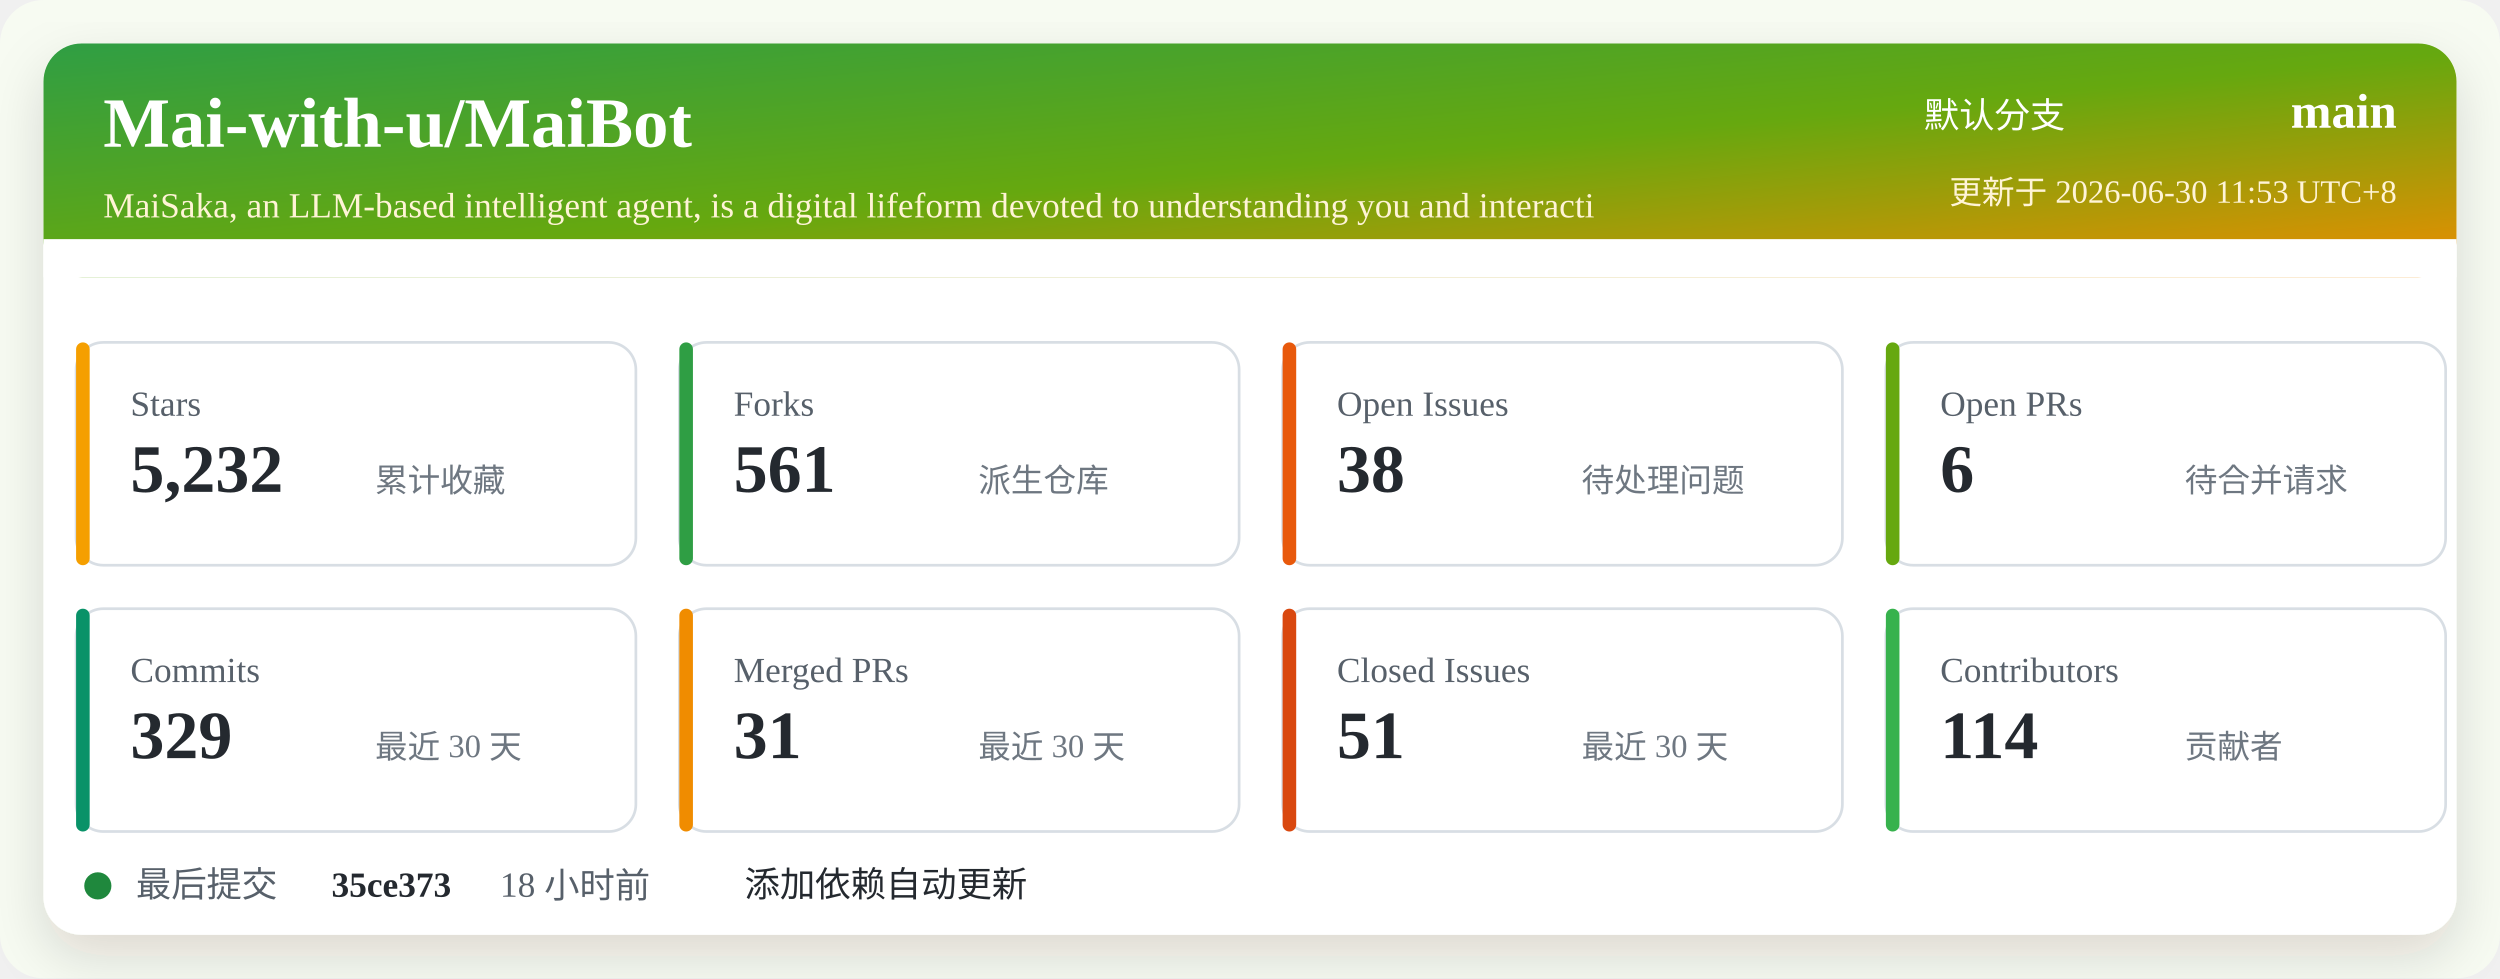
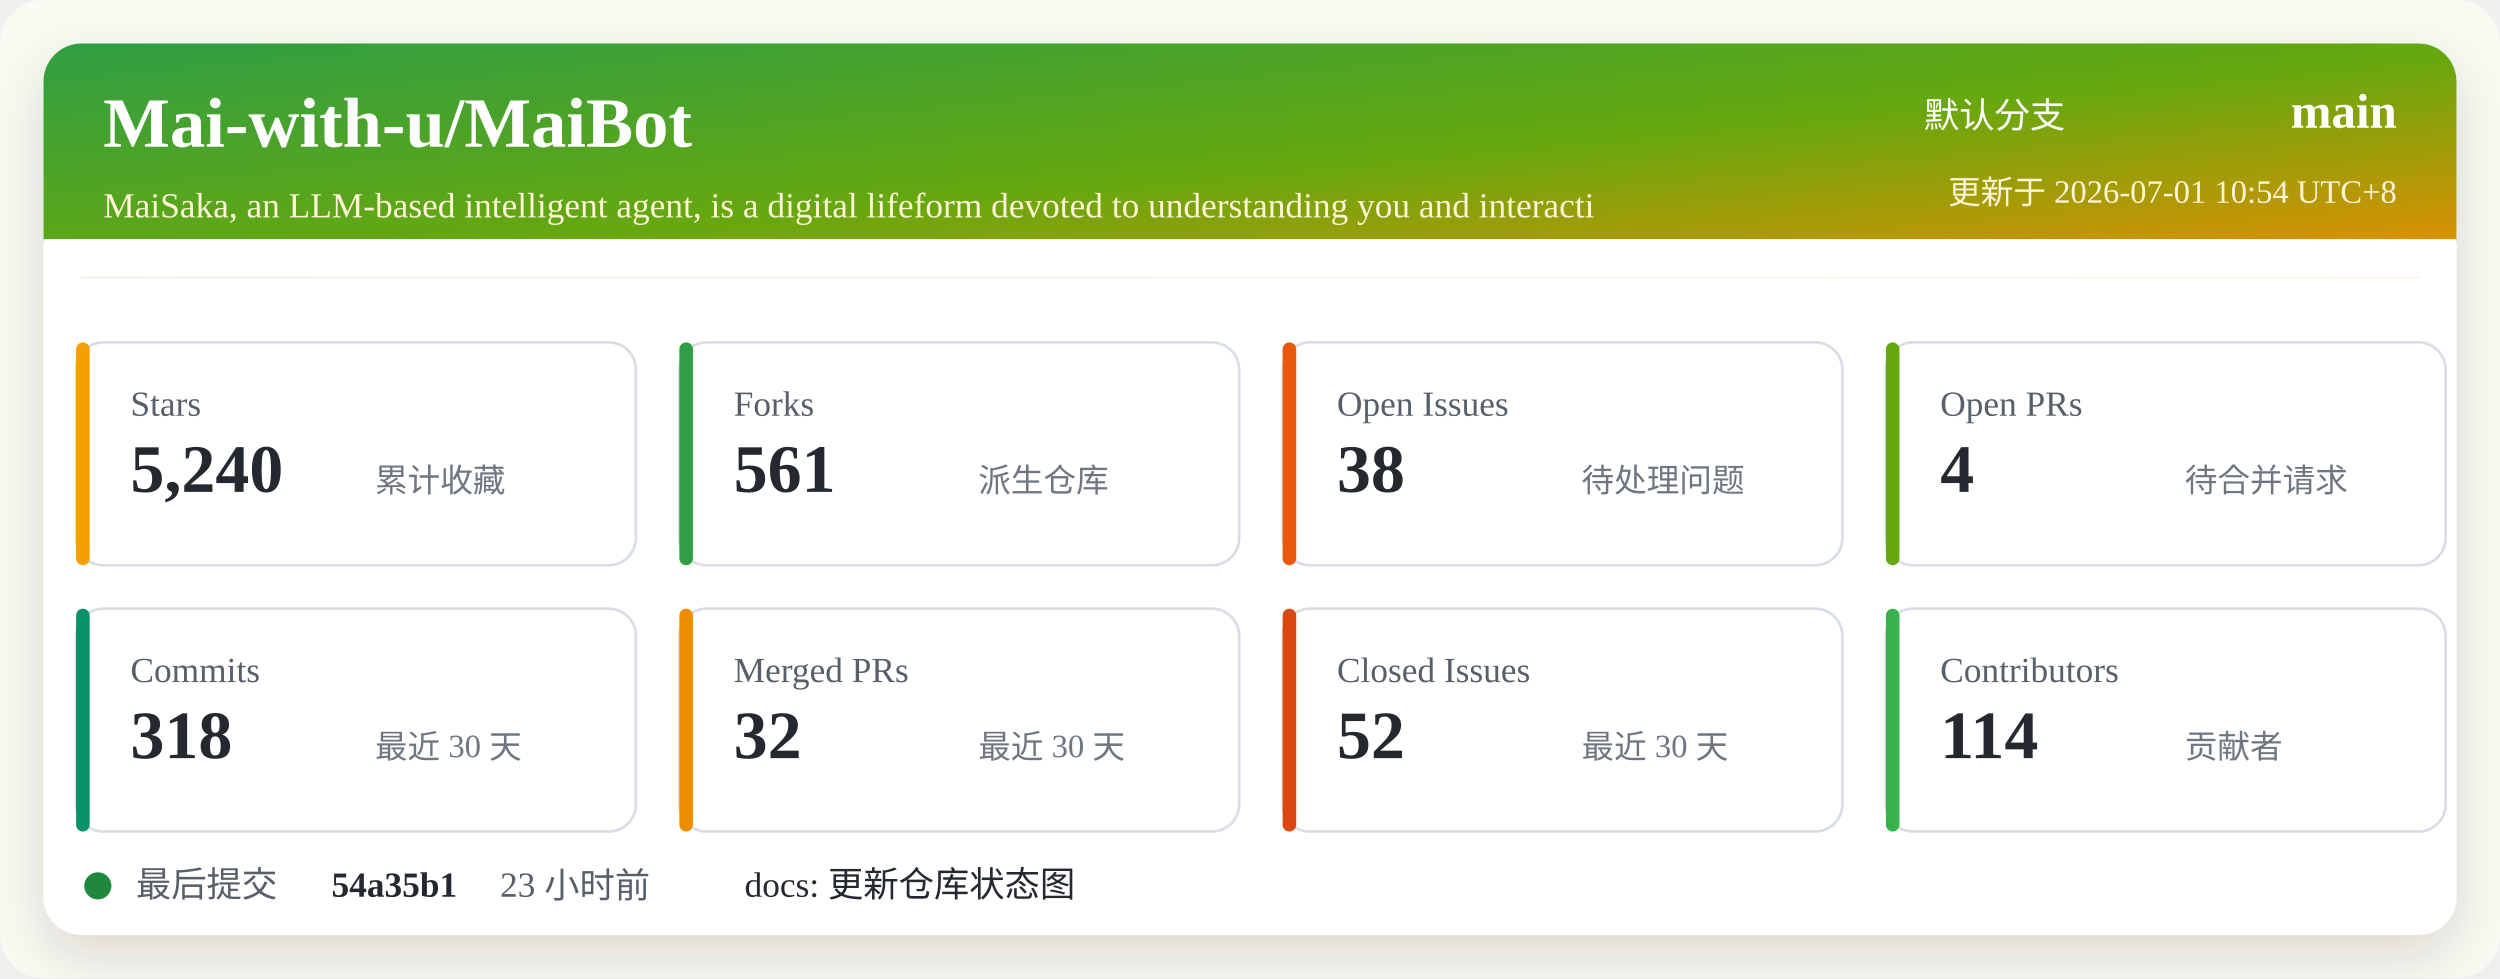
<svg xmlns="http://www.w3.org/2000/svg" width="920" height="360" viewBox="0 0 920 360" role="img" aria-labelledby="title desc">
  <defs>
    <linearGradient id="header" x1="0" x2="1" y1="0" y2="1">
      <stop offset="0%" stop-color="#2f9e44" />
      <stop offset="52%" stop-color="#66a80f" />
      <stop offset="100%" stop-color="#f08c00" />
    </linearGradient>
    <filter id="shadow" x="-5%" y="-5%" width="110%" height="110%">
      <feDropShadow dx="0" dy="8" stdDeviation="10" flood-color="#2b2318" flood-opacity="0.14" />
    </filter>
  </defs>
  <rect width="920" height="360" rx="16" fill="#f7fbf2" />
  <rect x="16" y="16" width="888" height="328" rx="14" fill="#ffffff" filter="url(#shadow)" />
  <rect x="16" y="16" width="888" height="86" rx="14" fill="url(#header)" />
  <path d="M16 88 H904 V102 H16 Z" fill="#ffffff" />
  <text x="38" y="54" fill="#ffffff" font-size="26" font-weight="700">Mai-with-u/MaiBot</text>
  <text x="38" y="80" fill="#fff4d6" font-size="13">MaiSaka, an LLM-based intelligent agent, is a digital lifeform devoted to understanding you and interacti</text>
  <text x="760" y="47" fill="#ffffff" font-size="13" text-anchor="end">默认分支</text>
  <text x="882" y="47" fill="#ffffff" font-size="18" font-weight="700" text-anchor="end">main</text>
-   <text x="882" y="75" fill="#fff4d6" font-size="12" text-anchor="end">更新于 2026-06-30 11:53 UTC+8</text>
+   <text x="882" y="75" fill="#fff4d6" font-size="12" text-anchor="end">更新于 2026-07-01 10:54 UTC+8</text>
  <g transform="translate(28 126)">
    <rect width="206" height="82" rx="10" fill="#ffffff" stroke="#d8dee4" />
    <rect x="0" y="0" width="5" height="82" rx="2.5" fill="#f59f00" />
    <text x="20" y="27" fill="#57606a" font-size="13">Stars</text>
-     <text x="20" y="55" fill="#24292f" font-size="25" font-weight="700">5,232</text>
+     <text x="20" y="55" fill="#24292f" font-size="25" font-weight="700">5,240</text>
    <text x="110" y="55" fill="#6e7781" font-size="12">累计收藏</text>
  </g>
  <g transform="translate(250 126)">
    <rect width="206" height="82" rx="10" fill="#ffffff" stroke="#d8dee4" />
    <rect x="0" y="0" width="5" height="82" rx="2.5" fill="#2f9e44" />
    <text x="20" y="27" fill="#57606a" font-size="13">Forks</text>
    <text x="20" y="55" fill="#24292f" font-size="25" font-weight="700">561</text>
    <text x="110" y="55" fill="#6e7781" font-size="12">派生仓库</text>
  </g>
  <g transform="translate(472 126)">
    <rect width="206" height="82" rx="10" fill="#ffffff" stroke="#d8dee4" />
    <rect x="0" y="0" width="5" height="82" rx="2.5" fill="#e8590c" />
    <text x="20" y="27" fill="#57606a" font-size="13">Open Issues</text>
    <text x="20" y="55" fill="#24292f" font-size="25" font-weight="700">38</text>
    <text x="110" y="55" fill="#6e7781" font-size="12">待处理问题</text>
  </g>
  <g transform="translate(694 126)">
    <rect width="206" height="82" rx="10" fill="#ffffff" stroke="#d8dee4" />
    <rect x="0" y="0" width="5" height="82" rx="2.5" fill="#66a80f" />
    <text x="20" y="27" fill="#57606a" font-size="13">Open PRs</text>
-     <text x="20" y="55" fill="#24292f" font-size="25" font-weight="700">6</text>
+     <text x="20" y="55" fill="#24292f" font-size="25" font-weight="700">4</text>
    <text x="110" y="55" fill="#6e7781" font-size="12">待合并请求</text>
  </g>
  <g transform="translate(28 224)">
    <rect width="206" height="82" rx="10" fill="#ffffff" stroke="#d8dee4" />
    <rect x="0" y="0" width="5" height="82" rx="2.5" fill="#099268" />
    <text x="20" y="27" fill="#57606a" font-size="13">Commits</text>
-     <text x="20" y="55" fill="#24292f" font-size="25" font-weight="700">329</text>
+     <text x="20" y="55" fill="#24292f" font-size="25" font-weight="700">318</text>
    <text x="110" y="55" fill="#6e7781" font-size="12">最近 30 天</text>
  </g>
  <g transform="translate(250 224)">
    <rect width="206" height="82" rx="10" fill="#ffffff" stroke="#d8dee4" />
    <rect x="0" y="0" width="5" height="82" rx="2.5" fill="#f08c00" />
    <text x="20" y="27" fill="#57606a" font-size="13">Merged PRs</text>
-     <text x="20" y="55" fill="#24292f" font-size="25" font-weight="700">31</text>
+     <text x="20" y="55" fill="#24292f" font-size="25" font-weight="700">32</text>
    <text x="110" y="55" fill="#6e7781" font-size="12">最近 30 天</text>
  </g>
  <g transform="translate(472 224)">
    <rect width="206" height="82" rx="10" fill="#ffffff" stroke="#d8dee4" />
    <rect x="0" y="0" width="5" height="82" rx="2.5" fill="#d9480f" />
    <text x="20" y="27" fill="#57606a" font-size="13">Closed Issues</text>
-     <text x="20" y="55" fill="#24292f" font-size="25" font-weight="700">51</text>
+     <text x="20" y="55" fill="#24292f" font-size="25" font-weight="700">52</text>
    <text x="110" y="55" fill="#6e7781" font-size="12">最近 30 天</text>
  </g>
  <g transform="translate(694 224)">
    <rect width="206" height="82" rx="10" fill="#ffffff" stroke="#d8dee4" />
    <rect x="0" y="0" width="5" height="82" rx="2.5" fill="#37b24d" />
    <text x="20" y="27" fill="#57606a" font-size="13">Contributors</text>
    <text x="20" y="55" fill="#24292f" font-size="25" font-weight="700">114</text>
    <text x="110" y="55" fill="#6e7781" font-size="12">贡献者</text>
  </g>
  <g transform="translate(28 318)">
    <circle cx="8" cy="8" r="5" fill="#1f883d" />
    <text x="22" y="12" fill="#57606a" font-size="13">最后提交</text>
-     <text x="94" y="12" fill="#24292f" font-size="13" font-weight="700">35ce373</text>
-     <text x="156" y="12" fill="#57606a" font-size="13">18 小时前</text>
-     <text x="246" y="12" fill="#24292f" font-size="13">添加依赖自动更新</text>
+     <text x="94" y="12" fill="#24292f" font-size="13" font-weight="700">54a35b1</text>
+     <text x="156" y="12" fill="#57606a" font-size="13">23 小时前</text>
+     <text x="246" y="12" fill="#24292f" font-size="13">docs: 更新仓库状态图</text>
  </g>
</svg>
